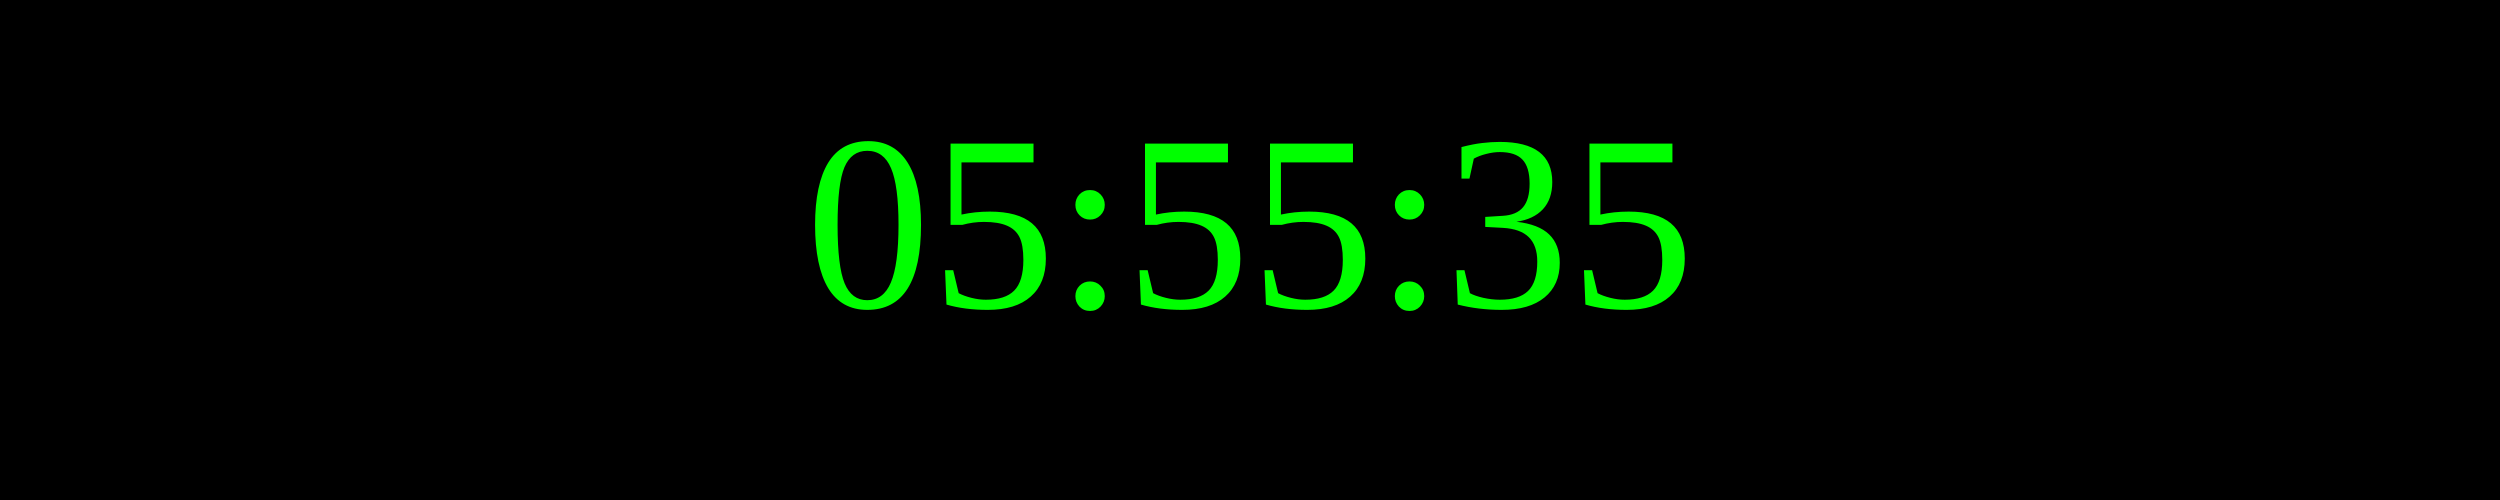
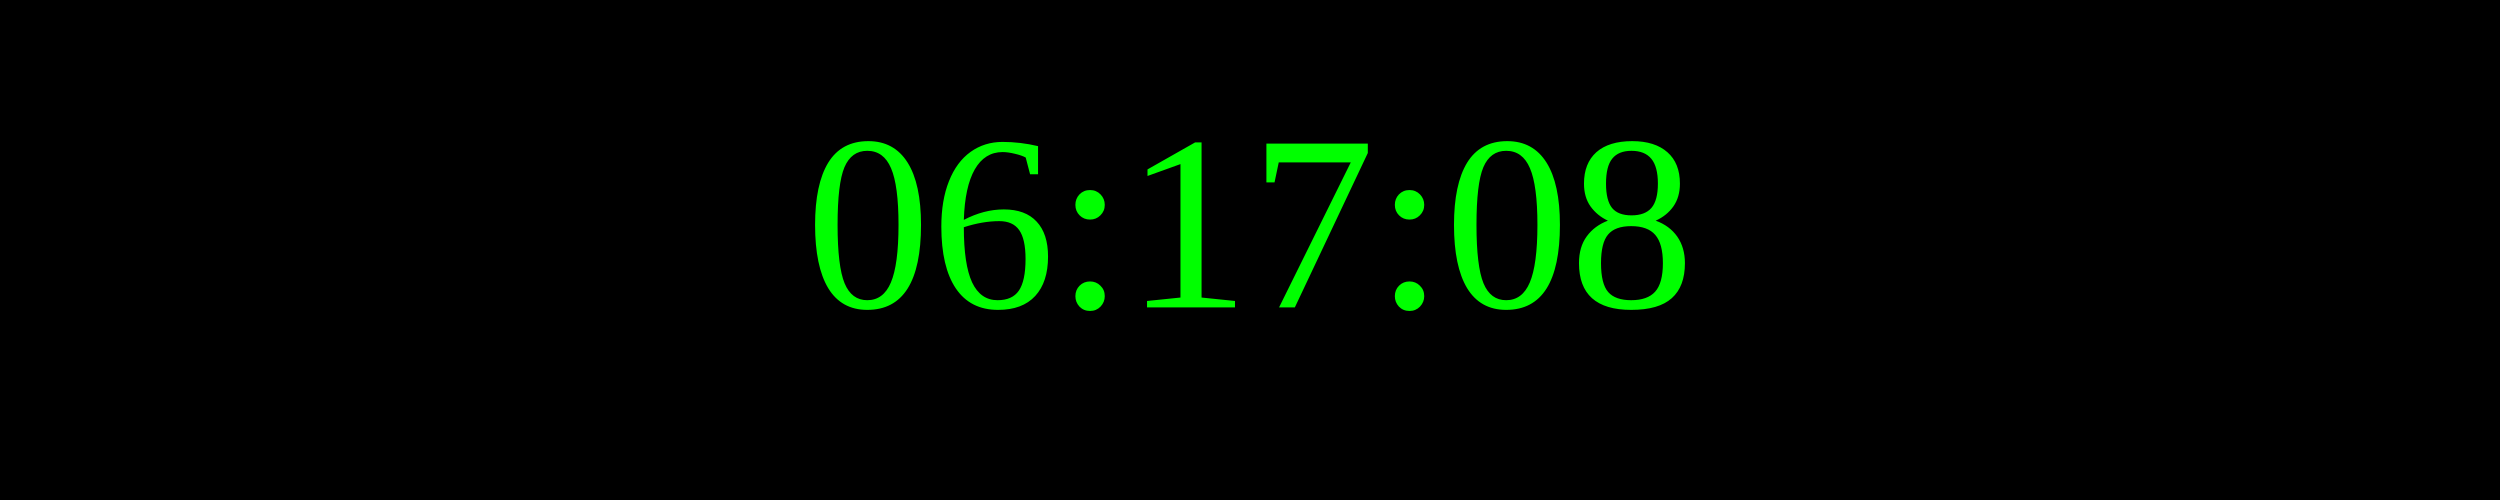
<svg xmlns="http://www.w3.org/2000/svg" width="250" height="50">
  <rect width="100%" height="100%" fill="black" />
  <text x="50%" y="50%" font-size="25" fill="lime" text-anchor="middle" dominant-baseline="middle">
- 05:55:35
+ 06:17:08
</text>
</svg>
